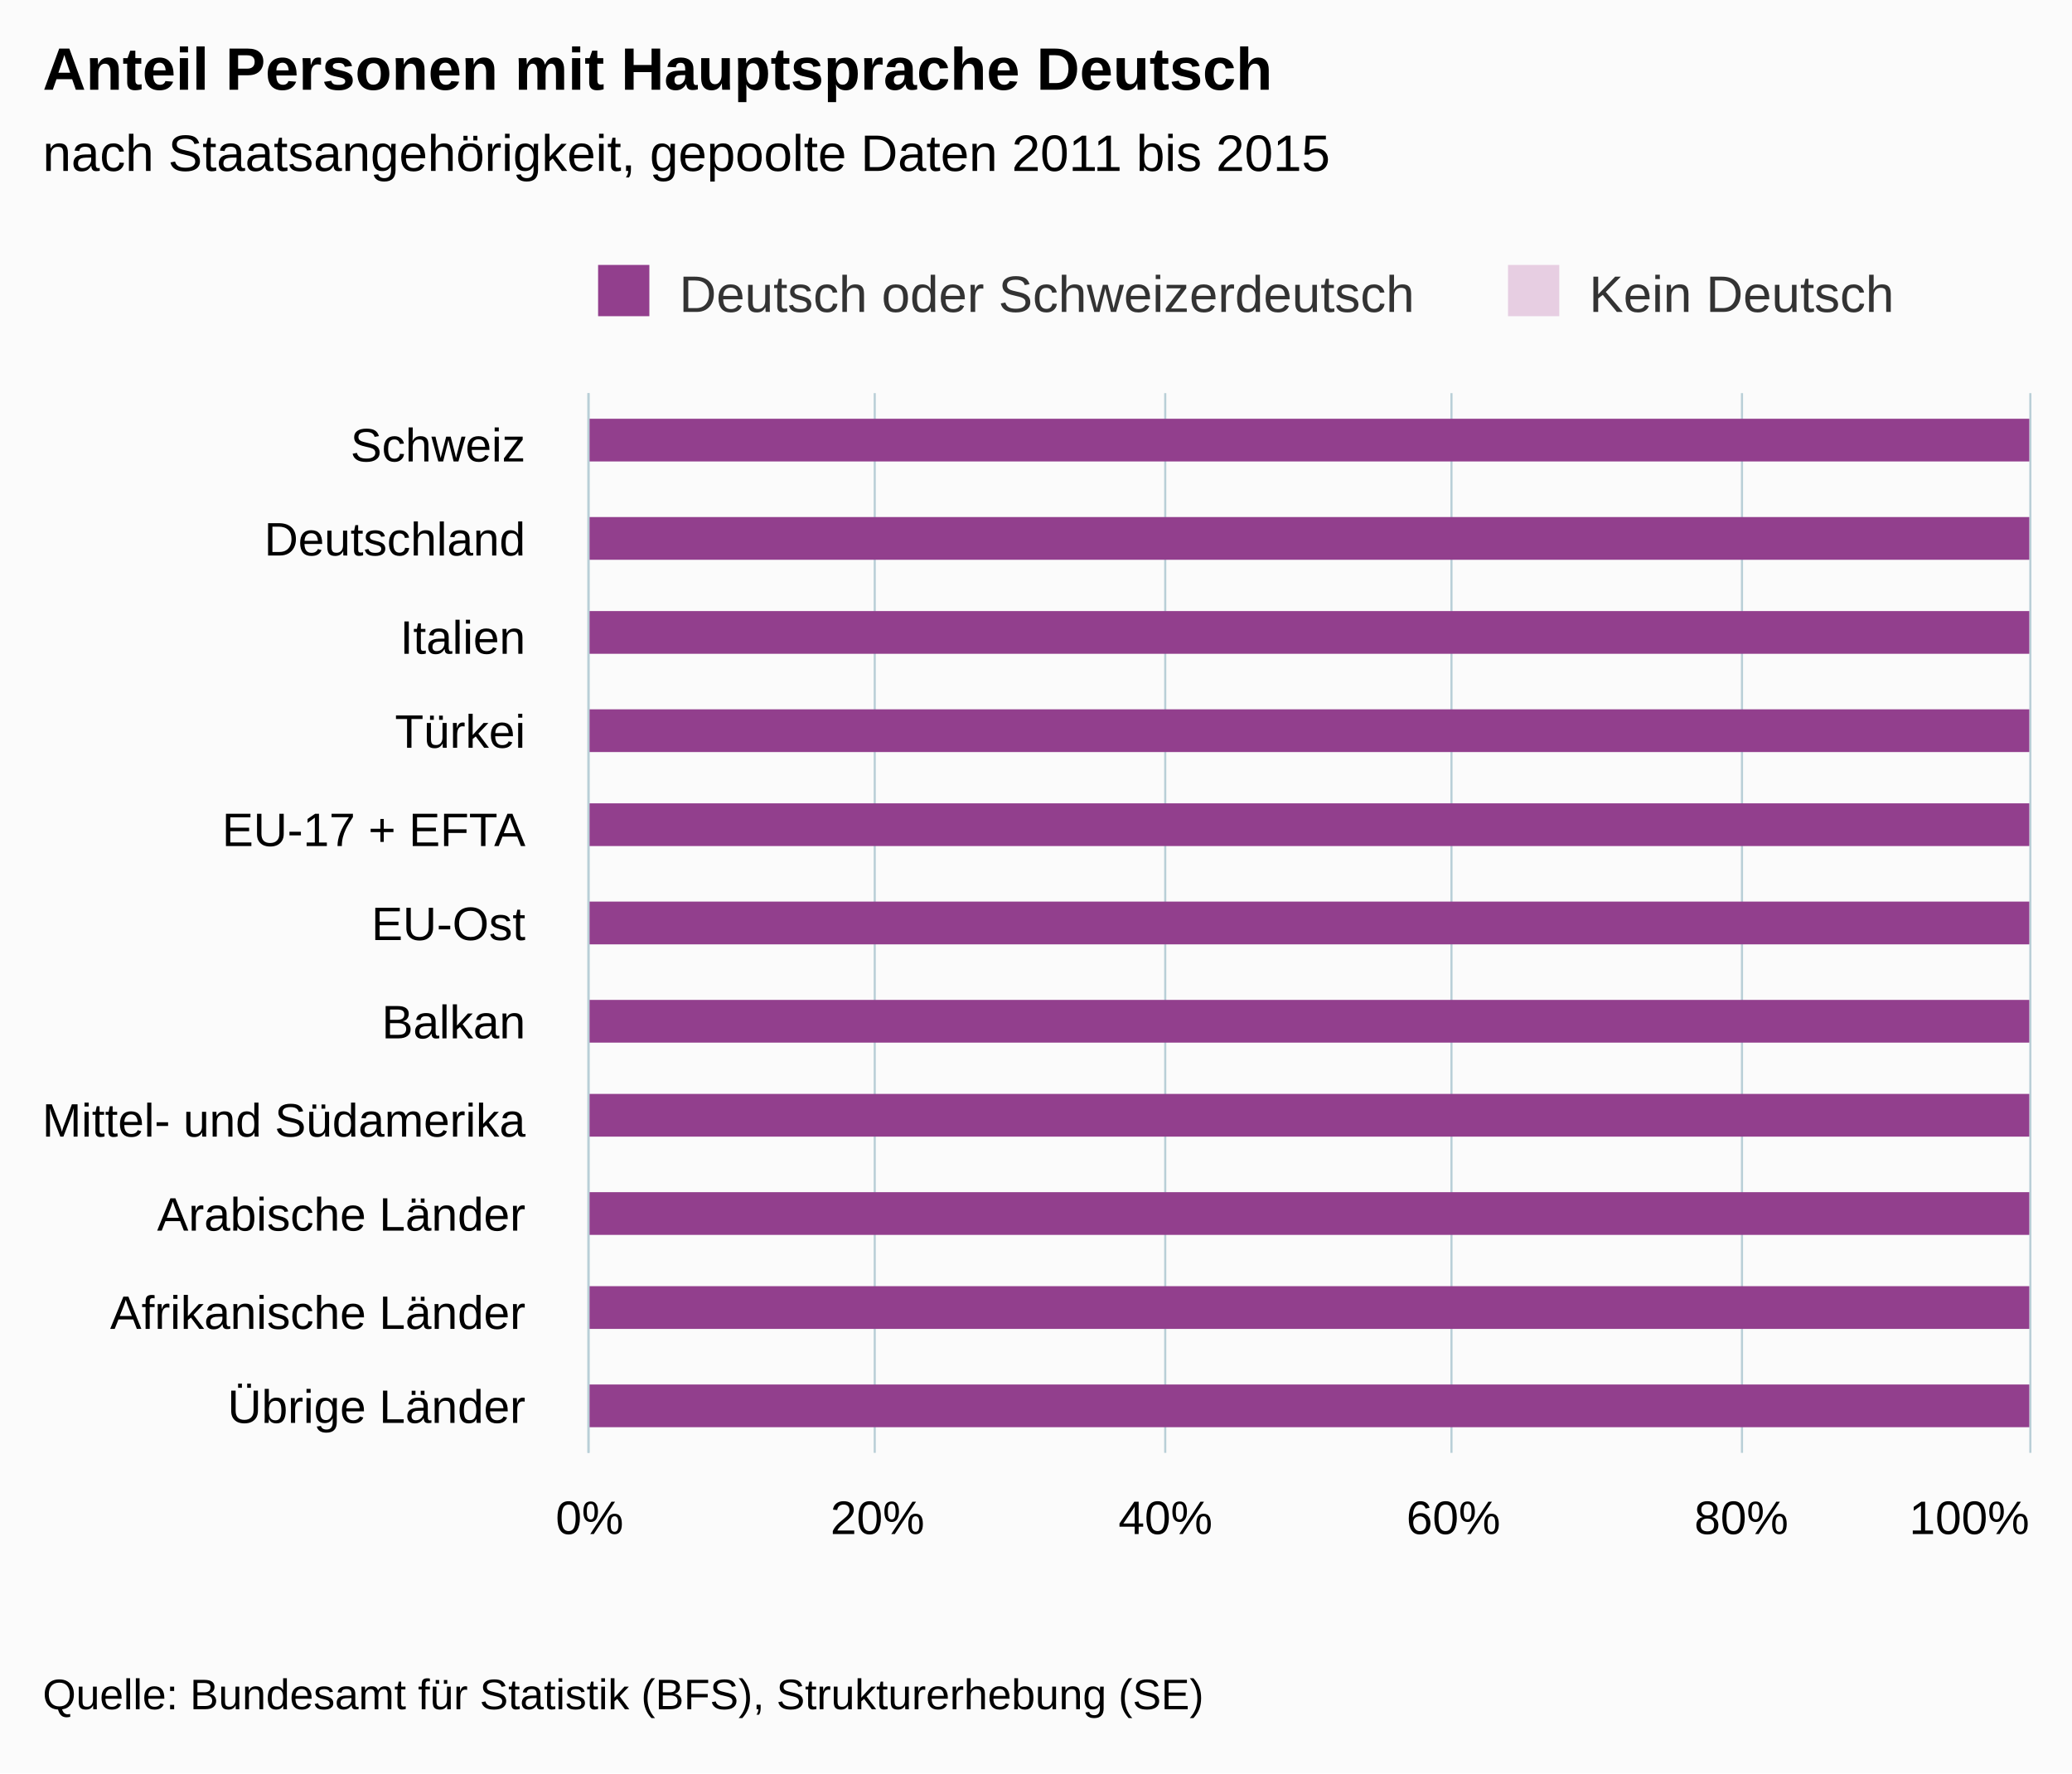
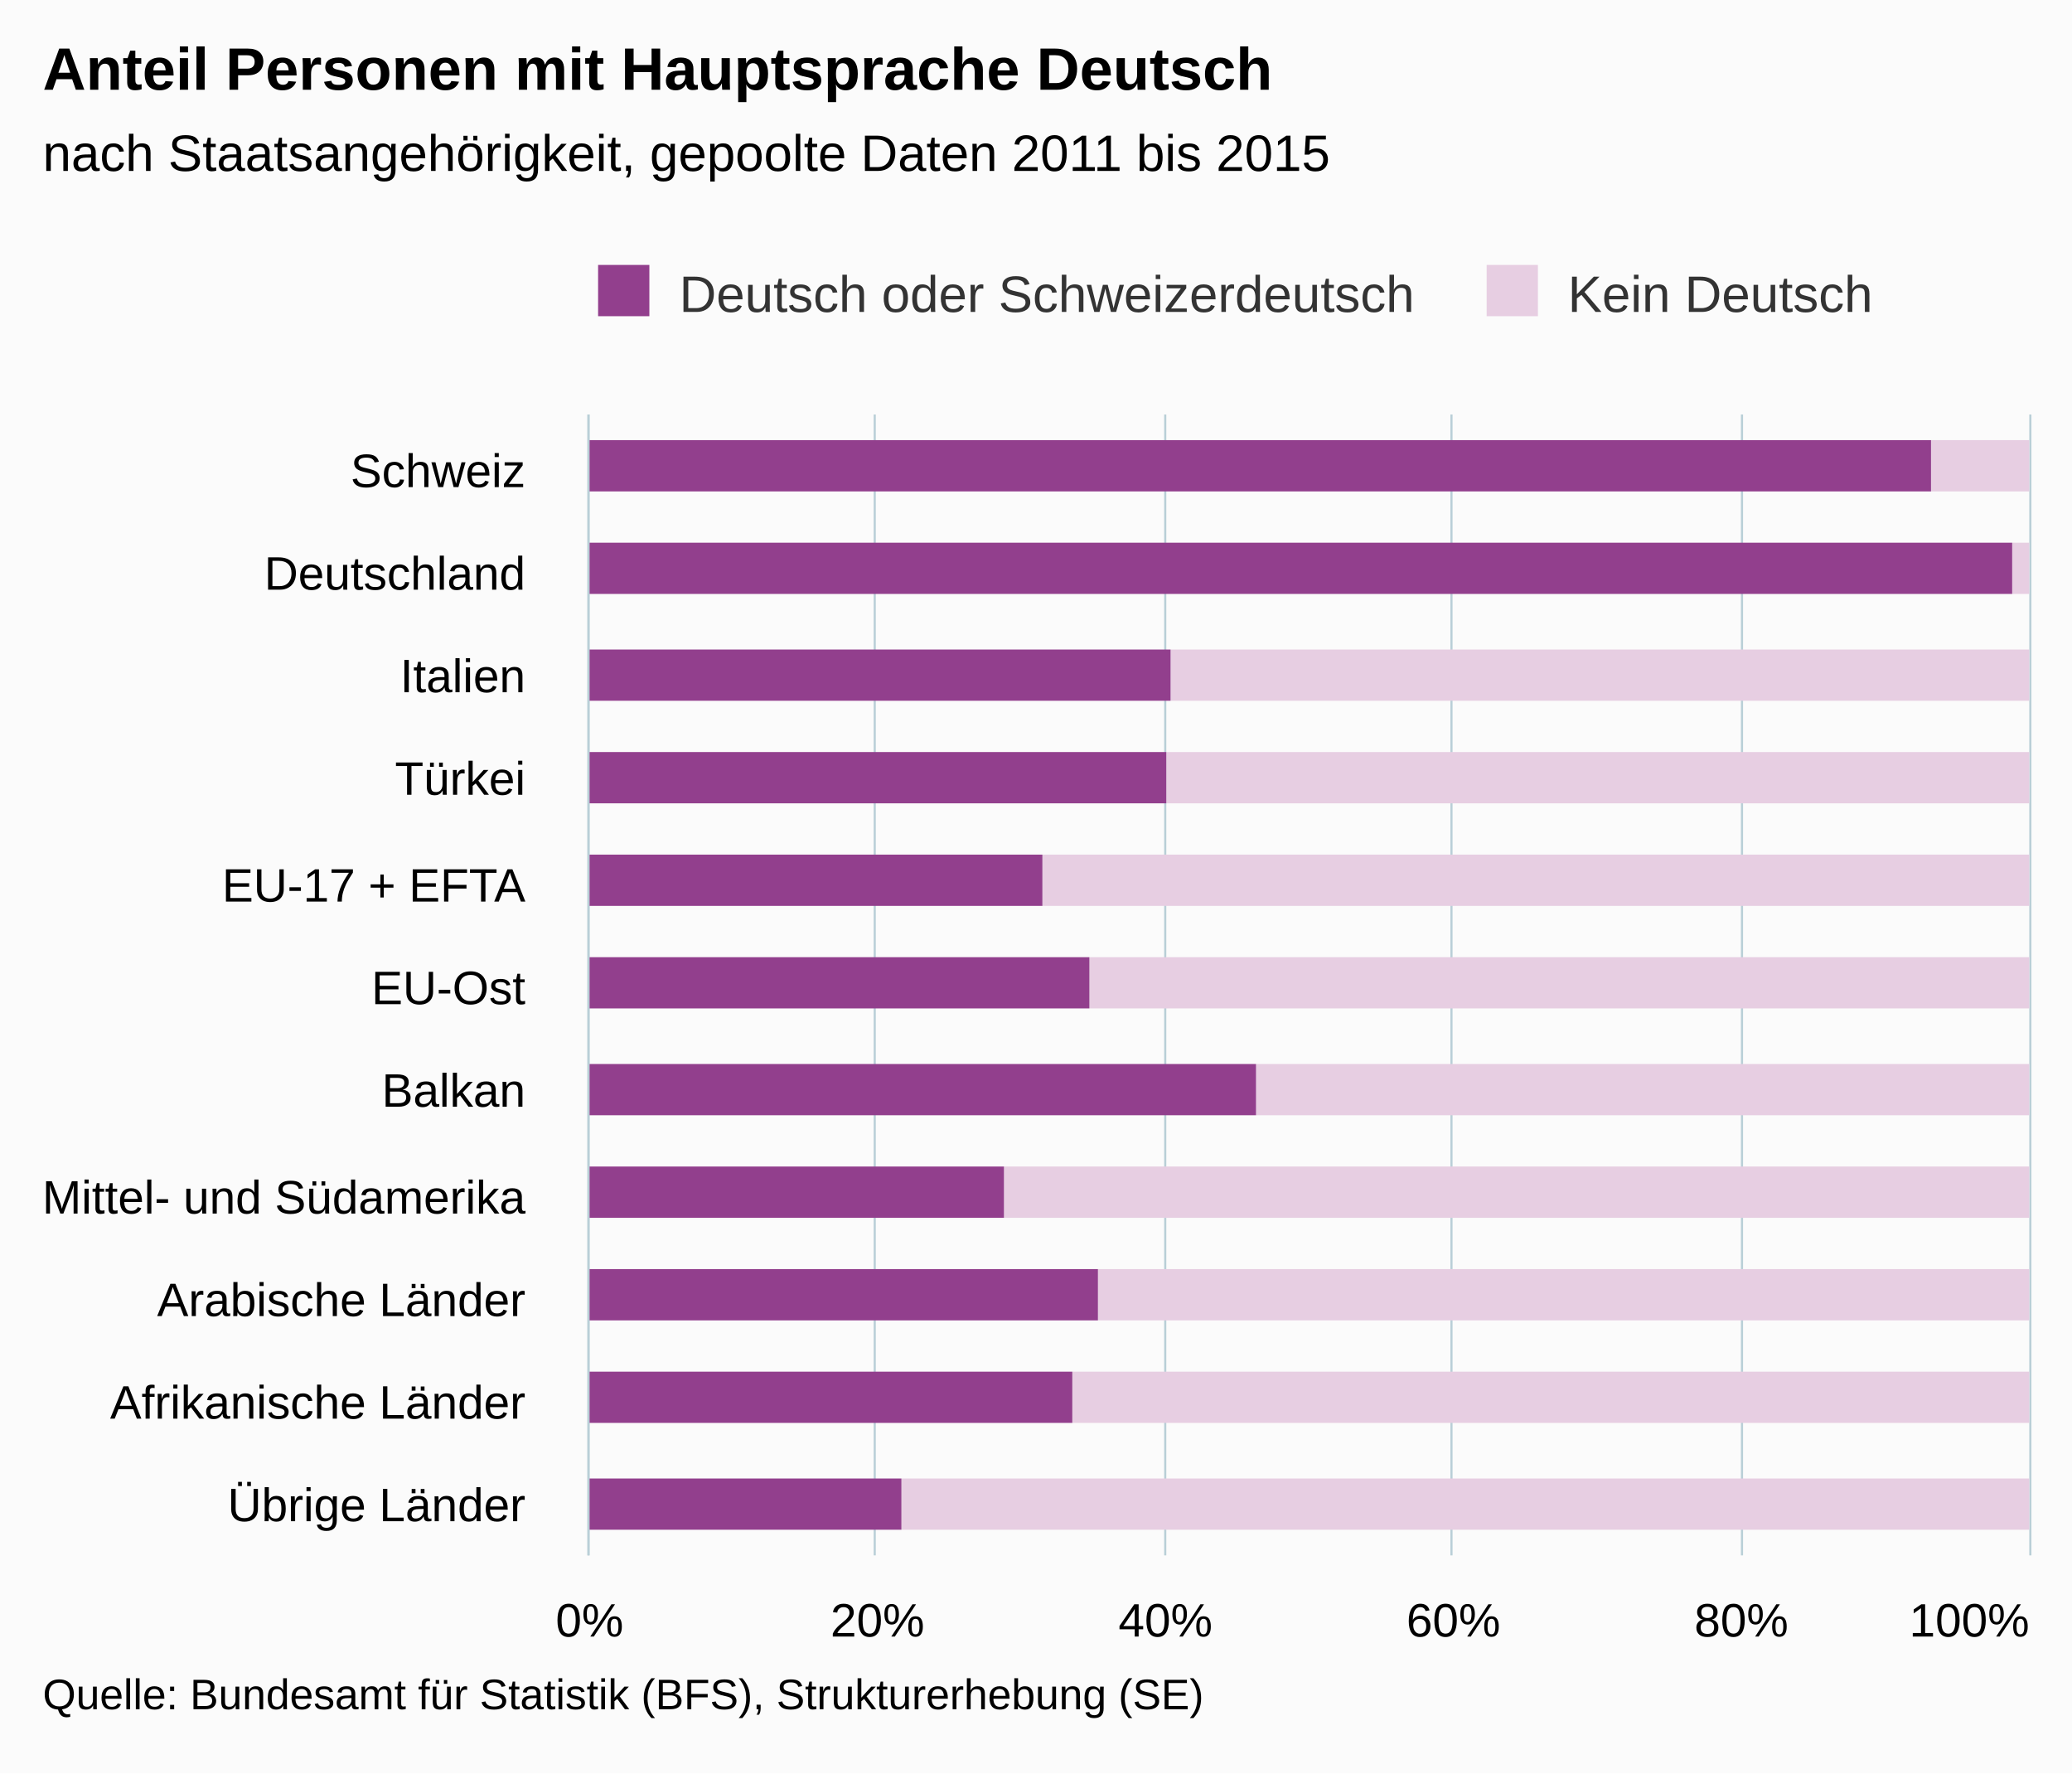
<svg xmlns="http://www.w3.org/2000/svg" version="1.1" class="highcharts-root" style="font-family:arial;font-size:12px;" viewBox="0 0 485 415">
  <defs>
    <clipPath>
-       <rect x="0" y="0" width="248" height="337" fill="none" />
+       <rect x="0" y="0" width="267" height="337" fill="none" />
    </clipPath>
    <clipPath id="a">
-       <rect x="0" y="0" width="248" height="337" fill="none" />
+       <rect x="0" y="0" width="267" height="337" fill="none" />
    </clipPath>
  </defs>
  <rect fill="#fbfbfb" class="highcharts-background" x="0" y="0" width="485" height="415" rx="0" ry="0" />
-   <rect fill="none" class="highcharts-plot-background" x="138" y="92" width="337" height="248" />
+   <rect fill="none" class="highcharts-plot-background" x="138" y="97" width="337" height="267" />
  <g class="highcharts-pane-group" />
  <g class="highcharts-grid highcharts-xaxis-grid ">
-     <path fill="none" class="highcharts-grid-line" d="M 138 115.5 L 475 115.5" opacity="1" />
-     <path fill="none" class="highcharts-grid-line" d="M 138 137.5 L 475 137.5" opacity="1" />
-     <path fill="none" class="highcharts-grid-line" d="M 138 160.5 L 475 160.5" opacity="1" />
-     <path fill="none" class="highcharts-grid-line" d="M 138 182.5 L 475 182.5" opacity="1" />
-     <path fill="none" class="highcharts-grid-line" d="M 138 205.5 L 475 205.5" opacity="1" />
-     <path fill="none" class="highcharts-grid-line" d="M 138 227.5 L 475 227.5" opacity="1" />
-     <path fill="none" class="highcharts-grid-line" d="M 138 250.5 L 475 250.5" opacity="1" />
-     <path fill="none" class="highcharts-grid-line" d="M 138 272.5 L 475 272.5" opacity="1" />
-     <path fill="none" class="highcharts-grid-line" d="M 138 295.5 L 475 295.5" opacity="1" />
-     <path fill="none" class="highcharts-grid-line" d="M 138 317.5 L 475 317.5" opacity="1" />
+     <path fill="none" class="highcharts-grid-line" d="M 138 121.5 L 475 121.5" opacity="1" />
+     <path fill="none" class="highcharts-grid-line" d="M 138 146.5 L 475 146.5" opacity="1" />
+     <path fill="none" class="highcharts-grid-line" d="M 138 170.5 L 475 170.5" opacity="1" />
+     <path fill="none" class="highcharts-grid-line" d="M 138 194.5 L 475 194.5" opacity="1" />
+     <path fill="none" class="highcharts-grid-line" d="M 138 218.5 L 475 218.5" opacity="1" />
+     <path fill="none" class="highcharts-grid-line" d="M 138 243.5 L 475 243.5" opacity="1" />
+     <path fill="none" class="highcharts-grid-line" d="M 138 267.5 L 475 267.5" opacity="1" />
+     <path fill="none" class="highcharts-grid-line" d="M 138 291.5 L 475 291.5" opacity="1" />
+     <path fill="none" class="highcharts-grid-line" d="M 138 315.5 L 475 315.5" opacity="1" />
    <path fill="none" class="highcharts-grid-line" d="M 138 340.5 L 475 340.5" opacity="1" />
-     <path fill="none" class="highcharts-grid-line" d="M 138 92.5 L 475 92.5" opacity="1" />
+     <path fill="none" class="highcharts-grid-line" d="M 138 364.5 L 475 364.5" opacity="1" />
+     <path fill="none" class="highcharts-grid-line" d="M 138 97.5 L 475 97.5" opacity="1" />
  </g>
  <g class="highcharts-grid highcharts-yaxis-grid ">
-     <path fill="none" stroke="#B9CFD7" stroke-width="0.5" class="highcharts-grid-line" d="M 137.75 92 L 137.75 340" opacity="1" />
-     <path fill="none" stroke="#B9CFD7" stroke-width="0.5" class="highcharts-grid-line" d="M 204.75 92 L 204.75 340" opacity="1" />
-     <path fill="none" stroke="#B9CFD7" stroke-width="0.5" class="highcharts-grid-line" d="M 272.75 92 L 272.75 340" opacity="1" />
-     <path fill="none" stroke="#B9CFD7" stroke-width="0.5" class="highcharts-grid-line" d="M 339.75 92 L 339.75 340" opacity="1" />
-     <path fill="none" stroke="#B9CFD7" stroke-width="0.5" class="highcharts-grid-line" d="M 407.75 92 L 407.75 340" opacity="1" />
-     <path fill="none" stroke="#B9CFD7" stroke-width="0.5" class="highcharts-grid-line" d="M 475.25 92 L 475.25 340" opacity="1" />
+     <path fill="none" stroke="#B9CFD7" stroke-width="0.5" class="highcharts-grid-line" d="M 137.75 97 L 137.75 364" opacity="1" />
+     <path fill="none" stroke="#B9CFD7" stroke-width="0.5" class="highcharts-grid-line" d="M 204.75 97 L 204.75 364" opacity="1" />
+     <path fill="none" stroke="#B9CFD7" stroke-width="0.5" class="highcharts-grid-line" d="M 272.75 97 L 272.75 364" opacity="1" />
+     <path fill="none" stroke="#B9CFD7" stroke-width="0.5" class="highcharts-grid-line" d="M 339.75 97 L 339.75 364" opacity="1" />
+     <path fill="none" stroke="#B9CFD7" stroke-width="0.5" class="highcharts-grid-line" d="M 407.75 97 L 407.75 364" opacity="1" />
+     <path fill="none" stroke="#B9CFD7" stroke-width="0.5" class="highcharts-grid-line" d="M 475.25 97 L 475.25 364" opacity="1" />
  </g>
-   <rect fill="none" class="highcharts-plot-border" x="138" y="92" width="337" height="248" />
+   <rect fill="none" class="highcharts-plot-border" x="138" y="97" width="337" height="267" />
  <g class="highcharts-axis highcharts-xaxis ">
-     <path fill="none" class="highcharts-axis-line" stroke="#B9CFD7" stroke-width="0.5" d="M 137.75 92 L 137.75 340" />
+     <path fill="none" class="highcharts-axis-line" stroke="#B9CFD7" stroke-width="0.5" d="M 137.75 97 L 137.75 364" />
  </g>
  <g class="highcharts-axis highcharts-yaxis ">
-     <path fill="none" class="highcharts-axis-line" d="M 138 340 L 475 340" />
+     <path fill="none" class="highcharts-axis-line" d="M 138 364 L 475 364" />
  </g>
  <g class="highcharts-series-group">
-     <g class="highcharts-series highcharts-series-0 highcharts-column-series highcharts-color-undefined " transform="translate(475,340) rotate(90) scale(-1,1) scale(1 1)" clip-path="url(#a)">
-       <rect x="232" y="-335092" width="10" height="235093" fill="#E7CEE2" class="highcharts-point" />
-       <rect x="209" y="-44379" width="10" height="426" fill="#E7CEE2" class="highcharts-point" />
-       <rect x="187" y="-9891" width="10" height="999" fill="#E7CEE2" class="highcharts-point" />
-       <rect x="164" y="-7809" width="10" height="999" fill="#E7CEE2" class="highcharts-point" />
-       <rect x="142" y="-12246" width="10" height="999" fill="#E7CEE2" class="highcharts-point" />
-       <rect x="119" y="-3217" width="10" height="999" fill="#E7CEE2" class="highcharts-point" />
-       <rect x="96" y="-11429" width="10" height="999" fill="#E7CEE2" class="highcharts-point" />
-       <rect x="74" y="-2143" width="10" height="999" fill="#E7CEE2" class="highcharts-point" />
-       <rect x="51" y="-1548" width="10" height="999" fill="#E7CEE2" class="highcharts-point" />
-       <rect x="29" y="-1771" width="10" height="999" fill="#E7CEE2" class="highcharts-point" />
-       <rect x="6" y="-4638" width="10" height="999" fill="#E7CEE2" class="highcharts-point" />
+     <g class="highcharts-series highcharts-series-0 highcharts-column-series highcharts-color-undefined " transform="translate(475,364) rotate(90) scale(-1,1) scale(1 1)" clip-path="url(#a)">
+       <rect x="249" y="0" width="12" height="23" fill="#E7CEE2" class="highcharts-point" />
+       <rect x="225" y="0" width="12" height="4" fill="#E7CEE2" class="highcharts-point" />
+       <rect x="200" y="0" width="12" height="201" fill="#E7CEE2" class="highcharts-point" />
+       <rect x="176" y="0" width="12" height="202" fill="#E7CEE2" class="highcharts-point" />
+       <rect x="152" y="0" width="12" height="231" fill="#E7CEE2" class="highcharts-point" />
+       <rect x="128" y="0" width="12" height="220" fill="#E7CEE2" class="highcharts-point" />
+       <rect x="103" y="0" width="12" height="181" fill="#E7CEE2" class="highcharts-point" />
+       <rect x="79" y="0" width="12" height="240" fill="#E7CEE2" class="highcharts-point" />
+       <rect x="55" y="0" width="12" height="218" fill="#E7CEE2" class="highcharts-point" />
+       <rect x="31" y="0" width="12" height="224" fill="#E7CEE2" class="highcharts-point" />
+       <rect x="6" y="0" width="12" height="264" fill="#E7CEE2" class="highcharts-point" />
    </g>
-     <g class="highcharts-markers highcharts-series-0 highcharts-column-series highcharts-color-undefined " transform="translate(475,340) rotate(90) scale(-1,1) scale(1 1)" clip-path="none" />
-     <g class="highcharts-series highcharts-series-1 highcharts-column-series highcharts-color-undefined " transform="translate(475,340) rotate(90) scale(-1,1) scale(1 1)" clip-path="url(#a)">
-       <rect x="232" y="-1335" width="10" height="1673" fill="#923F8D" class="highcharts-point" />
-       <rect x="209" y="-1335" width="10" height="1673" fill="#923F8D" class="highcharts-point" />
-       <rect x="187" y="-1335" width="10" height="1673" fill="#923F8D" class="highcharts-point" />
-       <rect x="164" y="-1335" width="10" height="1673" fill="#923F8D" class="highcharts-point" />
-       <rect x="142" y="-1335" width="10" height="1673" fill="#923F8D" class="highcharts-point" />
-       <rect x="119" y="-1335" width="10" height="1673" fill="#923F8D" class="highcharts-point" />
-       <rect x="96" y="-1335" width="10" height="1673" fill="#923F8D" class="highcharts-point" />
-       <rect x="74" y="-1144" width="10" height="1482" fill="#923F8D" class="highcharts-point" />
-       <rect x="51" y="-549" width="10" height="887" fill="#923F8D" class="highcharts-point" />
-       <rect x="29" y="-772" width="10" height="1110" fill="#923F8D" class="highcharts-point" />
-       <rect x="6" y="-1335" width="10" height="1673" fill="#923F8D" class="highcharts-point" />
+     <g class="highcharts-markers highcharts-series-0 highcharts-column-series highcharts-color-undefined " transform="translate(475,364) rotate(90) scale(-1,1) scale(1 1)" clip-path="none" />
+     <g class="highcharts-series highcharts-series-1 highcharts-column-series highcharts-color-undefined " transform="translate(475,364) rotate(90) scale(-1,1) scale(1 1)" clip-path="url(#a)">
+       <rect x="249" y="23" width="12" height="315" fill="#923F8D" class="highcharts-point" />
+       <rect x="225" y="4" width="12" height="334" fill="#923F8D" class="highcharts-point" />
+       <rect x="200" y="201" width="12" height="137" fill="#923F8D" class="highcharts-point" />
+       <rect x="176" y="202" width="12" height="136" fill="#923F8D" class="highcharts-point" />
+       <rect x="152" y="231" width="12" height="107" fill="#923F8D" class="highcharts-point" />
+       <rect x="128" y="220" width="12" height="118" fill="#923F8D" class="highcharts-point" />
+       <rect x="103" y="181" width="12" height="157" fill="#923F8D" class="highcharts-point" />
+       <rect x="79" y="240" width="12" height="98" fill="#923F8D" class="highcharts-point" />
+       <rect x="55" y="218" width="12" height="120" fill="#923F8D" class="highcharts-point" />
+       <rect x="31" y="224" width="12" height="114" fill="#923F8D" class="highcharts-point" />
+       <rect x="6" y="264" width="12" height="74" fill="#923F8D" class="highcharts-point" />
    </g>
-     <g class="highcharts-markers highcharts-series-1 highcharts-column-series highcharts-color-undefined " transform="translate(475,340) rotate(90) scale(-1,1) scale(1 1)" clip-path="none" />
+     <g class="highcharts-markers highcharts-series-1 highcharts-column-series highcharts-color-undefined " transform="translate(475,364) rotate(90) scale(-1,1) scale(1 1)" clip-path="none" />
  </g>
  <text x="10" text-anchor="start" class="highcharts-title" style="color:#000000;font-size:14px;font-weight:bold;fill:#000000;" y="21">
    <tspan>Anteil Personen mit Hauptsprache Deutsch</tspan>
  </text>
-   <text x="10" text-anchor="start" class="highcharts-subtitle" style="color:#000000;font-size:12px;font-weight:normal;font-family:arial;fill:#000000;" y="40">
+   <text x="10" text-anchor="start" class="highcharts-subtitle" style="color:#000000;font-size:12px;fill:#000000;" y="40">
    <tspan>nach Staatsangehörigkeit, gepoolte Daten 2011 bis 2015</tspan>
  </text>
  <g class="highcharts-legend" transform="translate(130,55)">
-     <rect fill="none" class="highcharts-legend-box" rx="0" ry="0" x="0" y="0" width="321" height="25" visibility="visible" />
+     <rect fill="none" class="highcharts-legend-box" rx="0" ry="0" x="0" y="0" width="316" height="30" visibility="visible" />
    <g>
      <g>
        <g class="highcharts-legend-item highcharts-column-series highcharts-color-undefined highcharts-series-1" transform="translate(8,3)">
          <text x="21" style="color:#333333;font-size:12px;font-weight:normal;cursor:pointer;fill:#333333;" text-anchor="start" y="15">
            <tspan>Deutsch oder Schweizerdeutsch</tspan>
          </text>
          <rect x="2" y="4" width="12" height="12" fill="#923F8D" class="highcharts-point" />
        </g>
-         <g class="highcharts-legend-item highcharts-column-series highcharts-color-undefined highcharts-series-0" transform="translate(220.9844,3)">
+         <g class="highcharts-legend-item highcharts-column-series highcharts-color-undefined highcharts-series-0" transform="translate(215.9844,3)">
          <text x="21" y="15" style="color:#333333;font-size:12px;font-weight:normal;cursor:pointer;fill:#333333;" text-anchor="start">
            <tspan>Kein Deutsch</tspan>
          </text>
          <rect x="2" y="4" width="12" height="12" fill="#E7CEE2" class="highcharts-point" />
        </g>
      </g>
    </g>
  </g>
  <g class="highcharts-axis-labels highcharts-xaxis-labels ">
-     <text x="123" style="color:#000000;cursor:default;font-size:11px;fill:#000000;" text-anchor="end" transform="translate(0,0)" y="108" opacity="1">
+     <text x="123" style="color:#000000;cursor:default;font-size:11px;fill:#000000;" text-anchor="end" transform="translate(0,0)" y="114" opacity="1">
      <tspan>Schweiz</tspan>
    </text>
-     <text x="123" style="color:#000000;cursor:default;font-size:11px;fill:#000000;" text-anchor="end" transform="translate(0,0)" y="130" opacity="1">
+     <text x="123" style="color:#000000;cursor:default;font-size:11px;fill:#000000;" text-anchor="end" transform="translate(0,0)" y="138" opacity="1">
      <tspan>Deutschland</tspan>
    </text>
-     <text x="123" style="color:#000000;cursor:default;font-size:11px;fill:#000000;" text-anchor="end" transform="translate(0,0)" y="153" opacity="1">
+     <text x="123" style="color:#000000;cursor:default;font-size:11px;fill:#000000;" text-anchor="end" transform="translate(0,0)" y="162" opacity="1">
      <tspan>Italien</tspan>
    </text>
-     <text x="123" style="color:#000000;cursor:default;font-size:11px;fill:#000000;" text-anchor="end" transform="translate(0,0)" y="175" opacity="1">
+     <text x="123" style="color:#000000;cursor:default;font-size:11px;fill:#000000;" text-anchor="end" transform="translate(0,0)" y="186" opacity="1">
      <tspan>Türkei</tspan>
    </text>
-     <text x="123" style="color:#000000;cursor:default;font-size:11px;fill:#000000;" text-anchor="end" transform="translate(0,0)" y="198" opacity="1">
+     <text x="123" style="color:#000000;cursor:default;font-size:11px;fill:#000000;" text-anchor="end" transform="translate(0,0)" y="211" opacity="1">
      <tspan>EU-17 + EFTA</tspan>
    </text>
-     <text x="123" style="color:#000000;cursor:default;font-size:11px;fill:#000000;" text-anchor="end" transform="translate(0,0)" y="220" opacity="1">
+     <text x="123" style="color:#000000;cursor:default;font-size:11px;fill:#000000;" text-anchor="end" transform="translate(0,0)" y="235" opacity="1">
      <tspan>EU-Ost</tspan>
    </text>
-     <text x="123" style="color:#000000;cursor:default;font-size:11px;fill:#000000;" text-anchor="end" transform="translate(0,0)" y="243" opacity="1">
+     <text x="123" style="color:#000000;cursor:default;font-size:11px;fill:#000000;" text-anchor="end" transform="translate(0,0)" y="259" opacity="1">
      <tspan>Balkan</tspan>
    </text>
-     <text x="123" style="color:#000000;cursor:default;font-size:11px;fill:#000000;" text-anchor="end" transform="translate(0,0)" y="266" opacity="1">
+     <text x="123" style="color:#000000;cursor:default;font-size:11px;fill:#000000;" text-anchor="end" transform="translate(0,0)" y="284" opacity="1">
      <tspan>Mittel- und Südamerika</tspan>
    </text>
-     <text x="123" style="color:#000000;cursor:default;font-size:11px;fill:#000000;" text-anchor="end" transform="translate(0,0)" y="288" opacity="1">
+     <text x="123" style="color:#000000;cursor:default;font-size:11px;fill:#000000;" text-anchor="end" transform="translate(0,0)" y="308" opacity="1">
      <tspan>Arabische Länder</tspan>
    </text>
-     <text x="123" style="color:#000000;cursor:default;font-size:11px;fill:#000000;" text-anchor="end" transform="translate(0,0)" y="311" opacity="1">
+     <text x="123" style="color:#000000;cursor:default;font-size:11px;fill:#000000;" text-anchor="end" transform="translate(0,0)" y="332" opacity="1">
      <tspan>Afrikanische Länder</tspan>
    </text>
-     <text x="123" style="color:#000000;cursor:default;font-size:11px;fill:#000000;" text-anchor="end" transform="translate(0,0)" y="333" opacity="1">
+     <text x="123" style="color:#000000;cursor:default;font-size:11px;fill:#000000;" text-anchor="end" transform="translate(0,0)" y="356" opacity="1">
      <tspan>Übrige Länder</tspan>
    </text>
  </g>
  <g class="highcharts-axis-labels highcharts-yaxis-labels ">
-     <text x="138" style="color:#000000;cursor:default;font-size:11px;fill:#000000;" text-anchor="middle" transform="translate(0,0)" y="359" opacity="1">
+     <text x="138" style="color:#000000;cursor:default;font-size:11px;fill:#000000;" text-anchor="middle" transform="translate(0,0)" y="383" opacity="1">
      <tspan>0%</tspan>
    </text>
-     <text x="205.4" style="color:#000000;cursor:default;font-size:11px;fill:#000000;" text-anchor="middle" transform="translate(0,0)" y="359" opacity="1">
+     <text x="205.4" style="color:#000000;cursor:default;font-size:11px;fill:#000000;" text-anchor="middle" transform="translate(0,0)" y="383" opacity="1">
      <tspan>20%</tspan>
    </text>
-     <text x="272.8" style="color:#000000;cursor:default;font-size:11px;fill:#000000;" text-anchor="middle" transform="translate(0,0)" y="359" opacity="1">
+     <text x="272.8" style="color:#000000;cursor:default;font-size:11px;fill:#000000;" text-anchor="middle" transform="translate(0,0)" y="383" opacity="1">
      <tspan>40%</tspan>
    </text>
-     <text x="340.2" style="color:#000000;cursor:default;font-size:11px;fill:#000000;" text-anchor="middle" transform="translate(0,0)" y="359" opacity="1">
+     <text x="340.2" style="color:#000000;cursor:default;font-size:11px;fill:#000000;" text-anchor="middle" transform="translate(0,0)" y="383" opacity="1">
      <tspan>60%</tspan>
    </text>
-     <text x="407.6" style="color:#000000;cursor:default;font-size:11px;fill:#000000;" text-anchor="middle" transform="translate(0,0)" y="359" opacity="1">
+     <text x="407.6" style="color:#000000;cursor:default;font-size:11px;fill:#000000;" text-anchor="middle" transform="translate(0,0)" y="383" opacity="1">
      <tspan>80%</tspan>
    </text>
-     <text x="460.953" style="color:#000000;cursor:default;font-size:11px;fill:#000000;" text-anchor="middle" transform="translate(0,0)" y="359" opacity="1">
+     <text x="460.953" style="color:#000000;cursor:default;font-size:11px;fill:#000000;" text-anchor="middle" transform="translate(0,0)" y="383" opacity="1">
      <tspan>100%</tspan>
    </text>
  </g>
  <text x="10" class="highcharts-credits" text-anchor="start" style="cursor:default;color:#000000;font-size:10px;fill:#000000;" y="400">
    <tspan>Quelle: Bundesamt für Statistik (BFS), Strukturerhebung (SE)</tspan>
  </text>
</svg>
